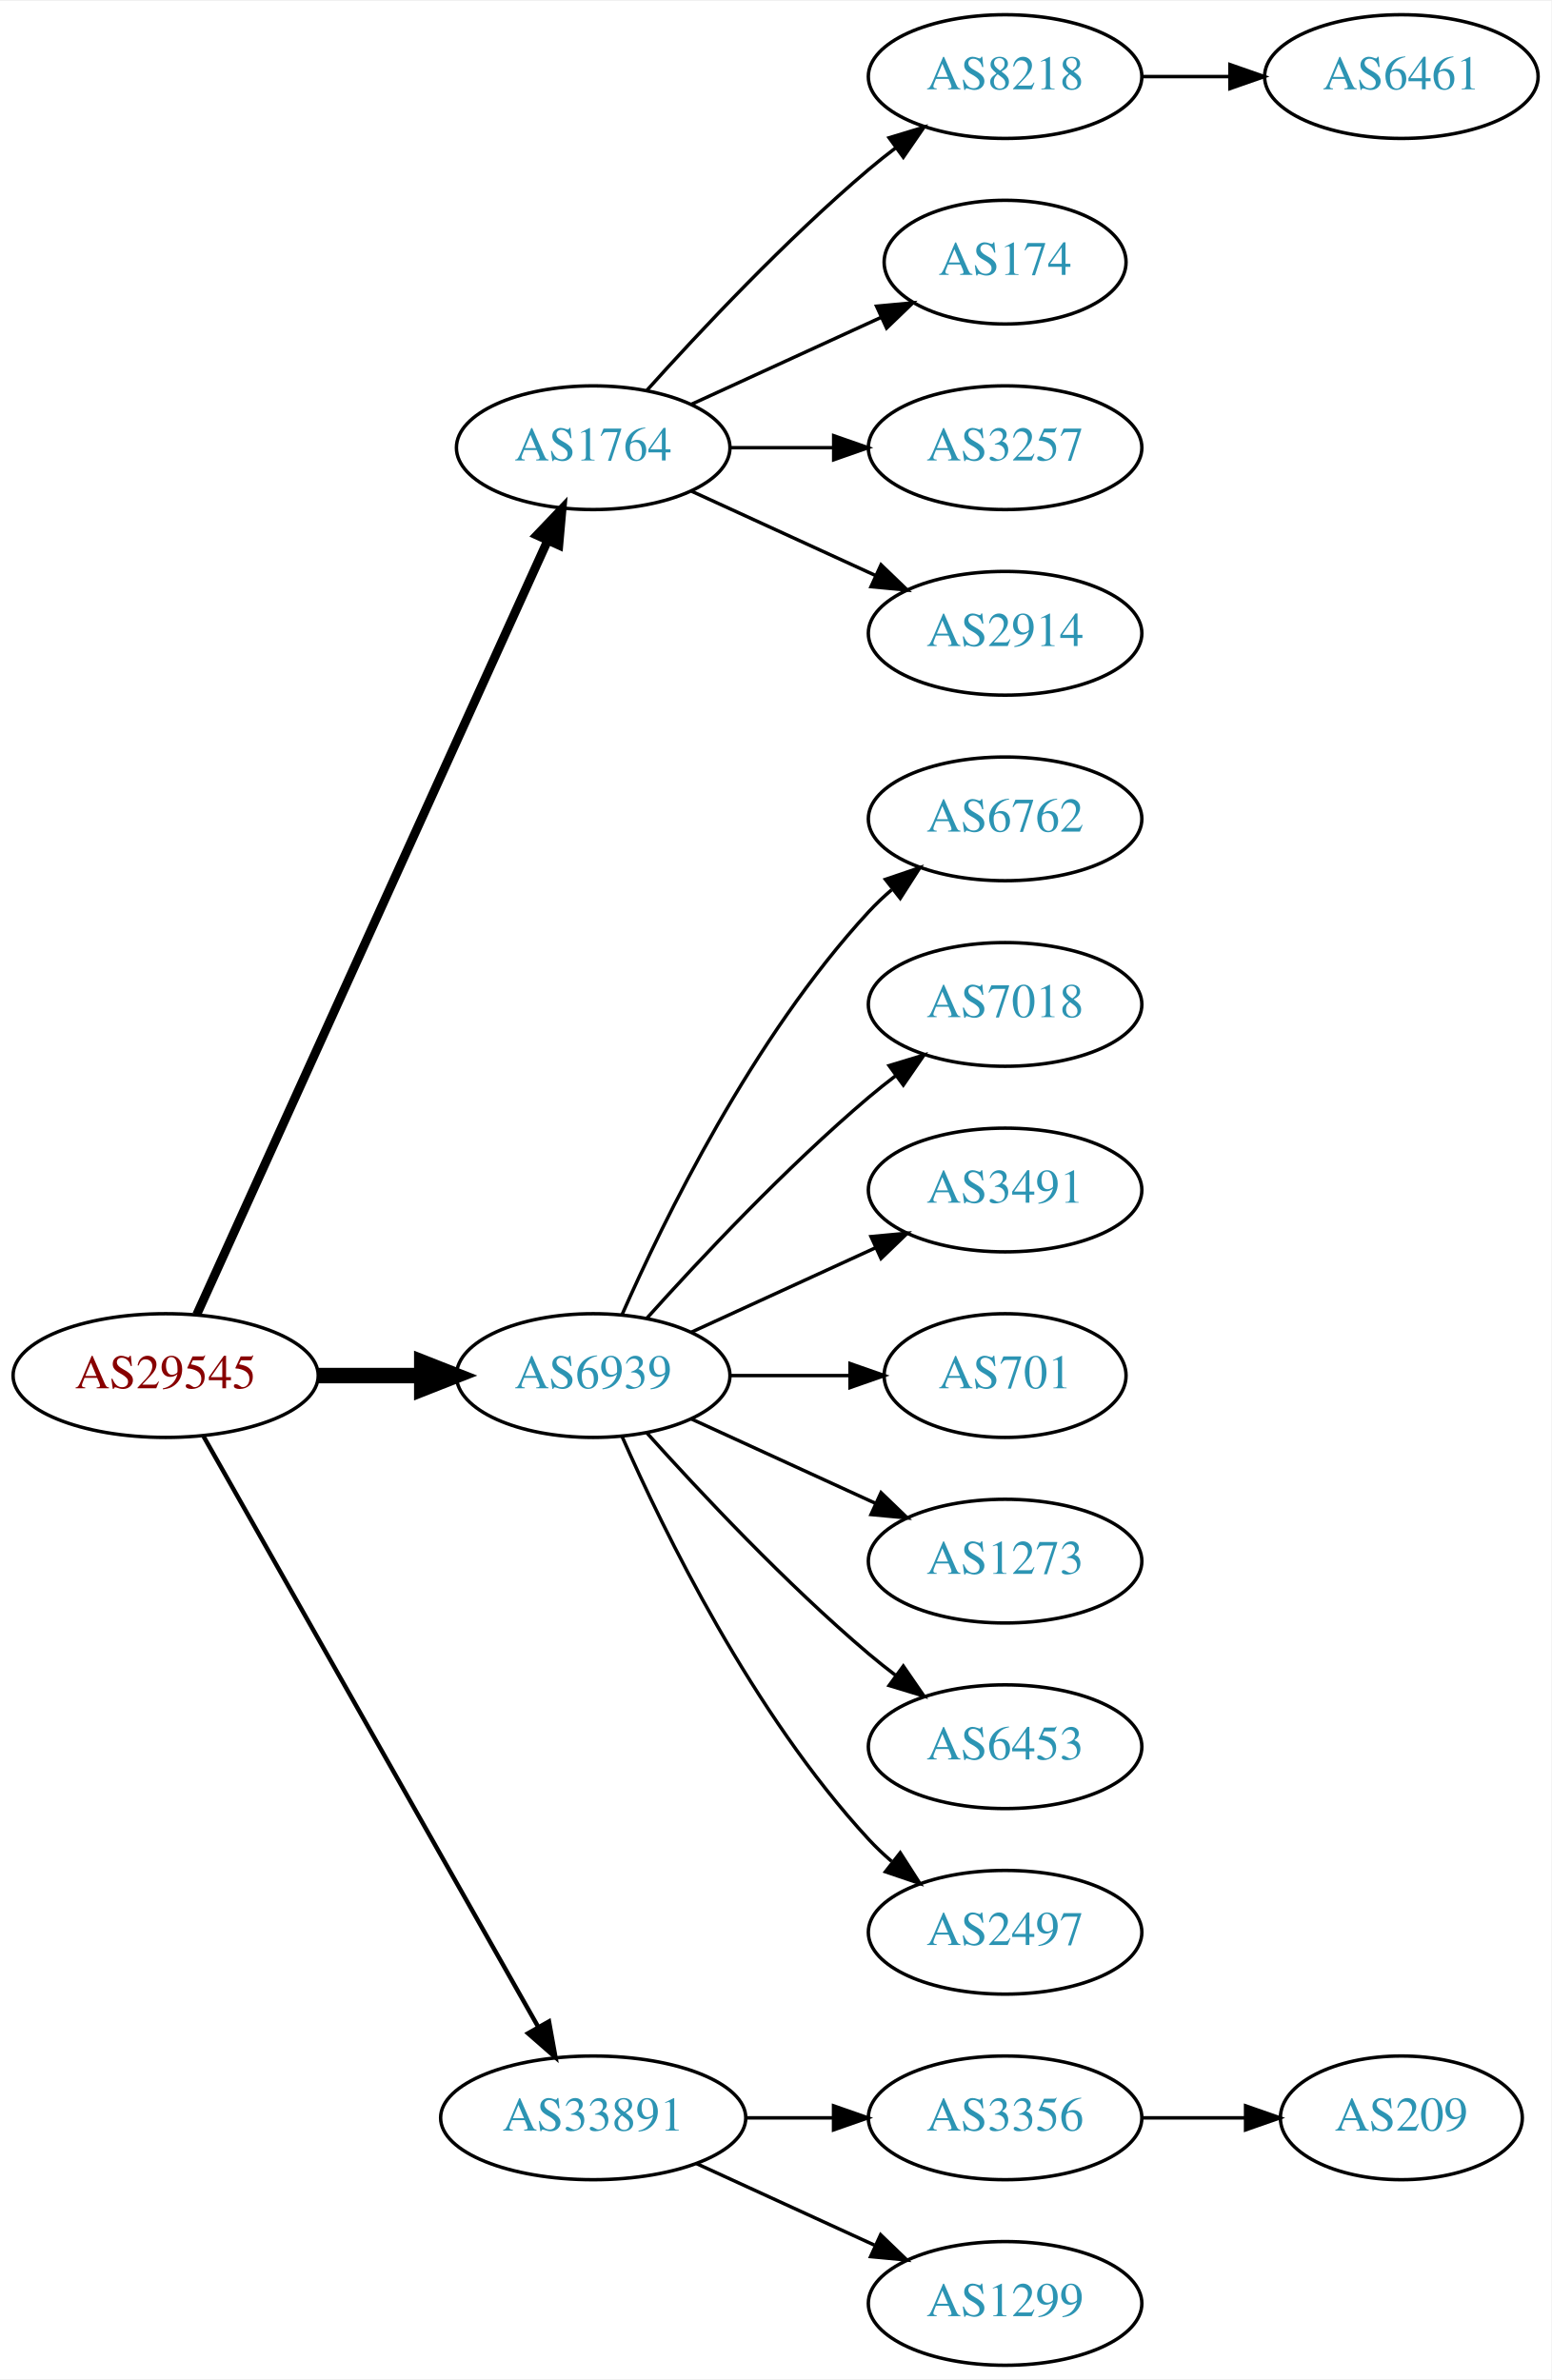
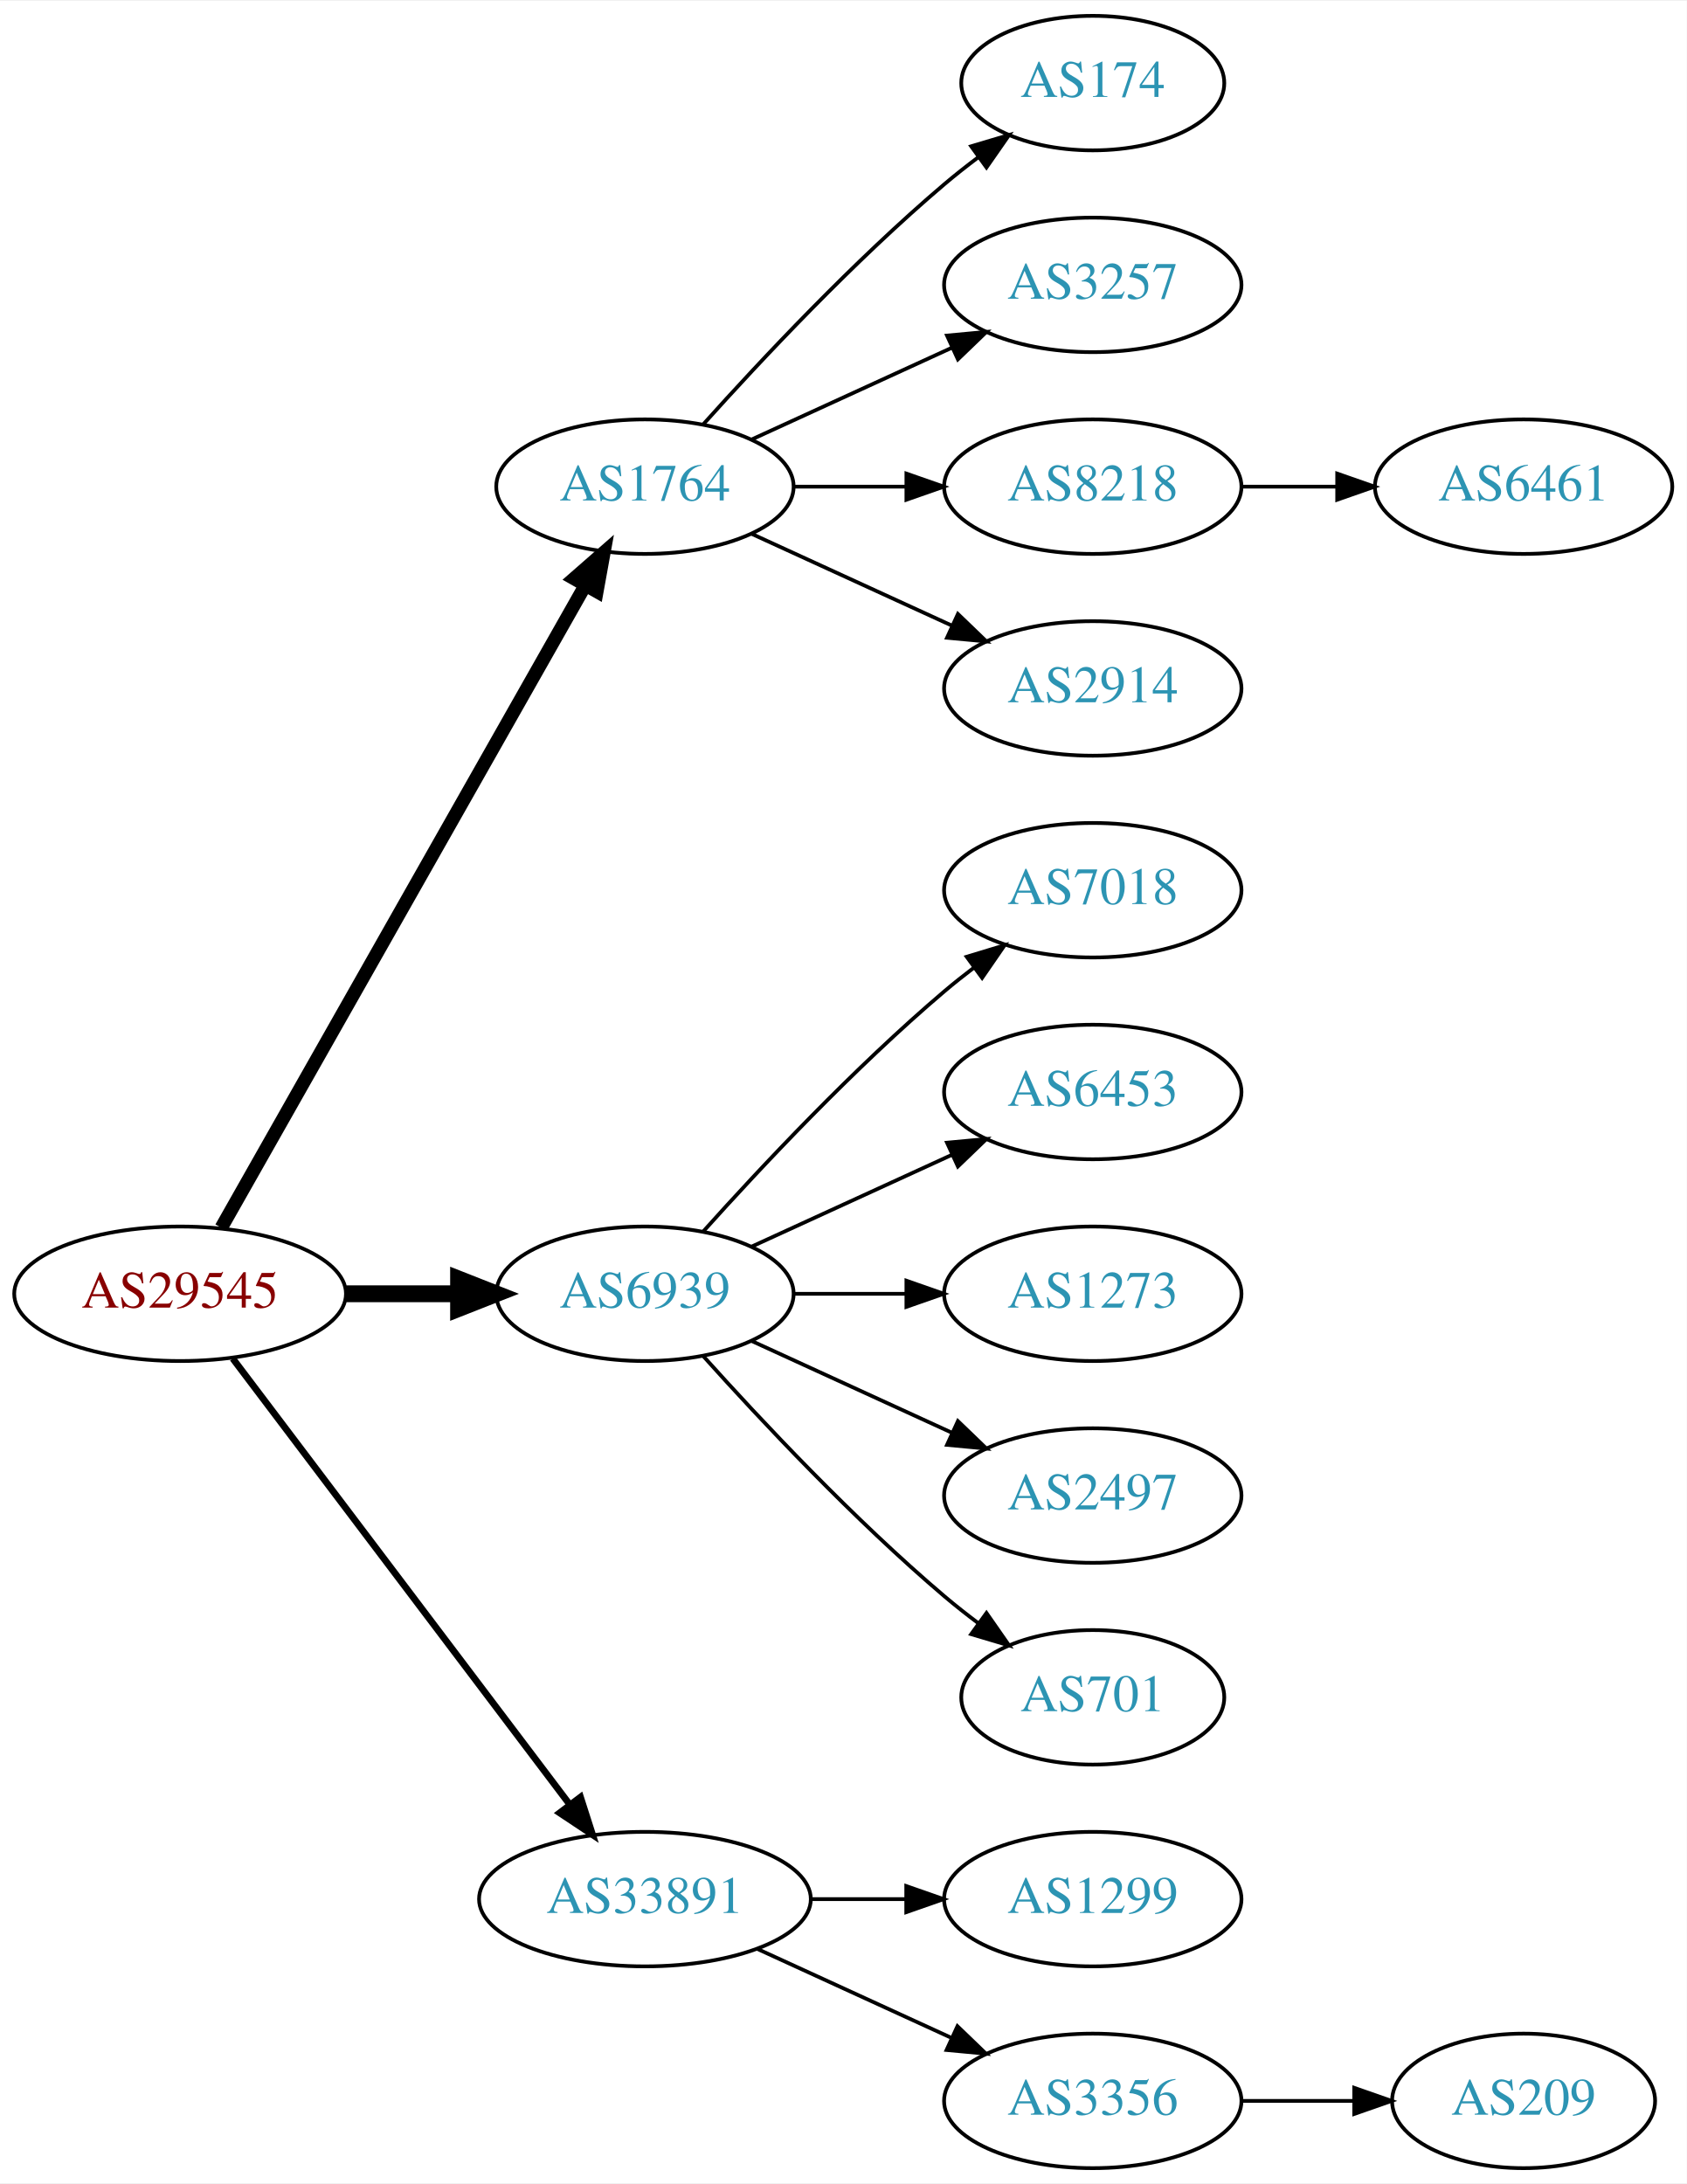
- <svg xmlns="http://www.w3.org/2000/svg" xmlns:xlink="http://www.w3.org/1999/xlink" width="451pt" height="692pt" viewBox="0.00 0.00 451.37 692.00">
-   <g id="graph0" class="graph" transform="scale(1 1) rotate(0) translate(4 688)">
-     <polygon fill="white" stroke="none" points="-4,4 -4,-688 447.37,-688 447.37,4 -4,4" />
+ <svg xmlns="http://www.w3.org/2000/svg" xmlns:xlink="http://www.w3.org/1999/xlink" width="451pt" height="584pt" viewBox="0.00 0.00 451.37 584.00">
+   <g id="graph0" class="graph" transform="scale(1 1) rotate(0) translate(4 580)">
+     <polygon fill="white" stroke="none" points="-4,4 -4,-580 447.37,-580 447.37,4 -4,4" />
    <g id="node1" class="node">
      <g id="a_node1">
        <a xlink:href="/asn/29545" xlink:title="AS29545 ~ Ringstrasse 5 [AT]">
-           <ellipse fill="#ffffff" stroke="black" cx="44.196" cy="-288" rx="44.393" ry="18" />
-           <text text-anchor="middle" x="44.196" y="-284.3" font-family="Times,serif" font-size="14.00" fill="#880000">AS29545</text>
+           <ellipse fill="#ffffff" stroke="black" cx="44.196" cy="-234" rx="44.393" ry="18" />
+           <text text-anchor="middle" x="44.196" y="-230.3" font-family="Times,serif" font-size="14.00" fill="#880000">AS29545</text>
        </a>
      </g>
    </g>
    <g id="node2" class="node">
      <g id="a_node2">
        <a xlink:href="/asn/1764" xlink:title="AS1764 ~ NEXTLAYER-AS [AT]">
-           <ellipse fill="#ffffff" stroke="black" cx="168.588" cy="-558" rx="39.794" ry="18" />
-           <text text-anchor="middle" x="168.588" y="-554.3" font-family="Times,serif" font-size="14.00" fill="#2c94b3">AS1764</text>
+           <ellipse fill="#ffffff" stroke="black" cx="168.588" cy="-450" rx="39.794" ry="18" />
+           <text text-anchor="middle" x="168.588" y="-446.3" font-family="Times,serif" font-size="14.00" fill="#2c94b3">AS1764</text>
        </a>
      </g>
    </g>
    <g id="edge1" class="edge">
-       <path fill="none" stroke="black" stroke-width="2.571" d="M53.227,-305.715C74.147,-351.867 130.43,-476.028 155.386,-531.082" />
-       <polygon fill="black" stroke="black" stroke-width="2.571" points="152.212,-532.556 159.528,-540.219 158.587,-529.666 152.212,-532.556" />
+       <path fill="none" stroke="black" stroke-width="3.6" d="M55.212,-251.676C76.692,-289.584 127.285,-378.873 152.606,-423.559" />
+       <polygon fill="black" stroke="black" stroke-width="3.6" points="149.631,-425.408 157.606,-432.383 155.721,-421.957 149.631,-425.408" />
    </g>
    <g id="node3" class="node">
      <g id="a_node3">
        <a xlink:href="/asn/6939" xlink:title="AS6939 ~ Hurricane Electric LLC [US]">
-           <ellipse fill="#ffffff" stroke="black" cx="168.588" cy="-288" rx="39.794" ry="18" />
-           <text text-anchor="middle" x="168.588" y="-284.3" font-family="Times,serif" font-size="14.00" fill="#2c94b3">AS6939</text>
+           <ellipse fill="#ffffff" stroke="black" cx="168.588" cy="-234" rx="39.794" ry="18" />
+           <text text-anchor="middle" x="168.588" y="-230.3" font-family="Times,serif" font-size="14.00" fill="#2c94b3">AS6939</text>
        </a>
      </g>
    </g>
    <g id="edge2" class="edge">
-       <path fill="none" stroke="black" stroke-width="4.5" d="M88.692,-288C98.381,-288 108.717,-288 118.61,-288" />
-       <polygon fill="black" stroke="black" stroke-width="4.5" points="118.713,-291.938 128.713,-288 118.713,-284.063 118.713,-291.938" />
+       <path fill="none" stroke="black" stroke-width="4.5" d="M88.692,-234C98.381,-234 108.717,-234 118.61,-234" />
+       <polygon fill="black" stroke="black" stroke-width="4.5" points="118.713,-237.938 128.713,-234 118.713,-230.063 118.713,-237.938" />
    </g>
    <g id="node4" class="node">
      <g id="a_node4">
        <a xlink:href="/asn/33891" xlink:title="AS33891 ~ CORE-BACKBONE GMBH GLOBAL NETWORK [DE]">
          <ellipse fill="#ffffff" stroke="black" cx="168.588" cy="-72" rx="44.393" ry="18" />
          <text text-anchor="middle" x="168.588" y="-68.3" font-family="Times,serif" font-size="14.00" fill="#2c94b3">AS33891</text>
        </a>
      </g>
    </g>
    <g id="edge3" class="edge">
-       <path fill="none" stroke="black" stroke-width="1.286" d="M55.212,-270.324C76.692,-232.416 127.285,-143.127 152.606,-98.442" />
-       <polygon fill="black" stroke="black" stroke-width="1.286" points="155.721,-100.043 157.606,-89.618 149.631,-96.592 155.721,-100.043" />
+       <path fill="none" stroke="black" stroke-width="1.8" d="M58.294,-216.663C79.919,-188.04 123.19,-130.767 148.312,-97.514" />
+       <polygon fill="black" stroke="black" stroke-width="1.8" points="151.349,-99.301 154.584,-89.212 145.764,-95.081 151.349,-99.301" />
    </g>
    <g id="node5" class="node">
      <g id="a_node5">
-         <a xlink:href="/asn/8218" xlink:title="AS8218 ~ legacy Neotelecoms [FR]">
-           <ellipse fill="#ffffff" stroke="black" cx="288.431" cy="-666" rx="39.794" ry="18" />
-           <text text-anchor="middle" x="288.431" y="-662.3" font-family="Times,serif" font-size="14.00" fill="#2c94b3">AS8218</text>
+         <a xlink:href="/asn/174" xlink:title="AS174 ~ Cogent Communications [US]">
+           <ellipse fill="#ffffff" stroke="black" cx="288.431" cy="-558" rx="35.194" ry="18" />
+           <text text-anchor="middle" x="288.431" y="-554.3" font-family="Times,serif" font-size="14.00" fill="#2c94b3">AS174</text>
        </a>
      </g>
    </g>
    <g id="edge4" class="edge">
-       <path fill="none" stroke="black" d="M184.234,-574.725C199.535,-591.765 224.632,-618.523 248.784,-639 251.281,-641.117 253.942,-643.232 256.653,-645.293" />
-       <polygon fill="black" stroke="black" points="254.69,-648.194 264.83,-651.266 258.819,-642.541 254.69,-648.194" />
+       <path fill="none" stroke="black" d="M184.234,-466.725C199.535,-483.765 224.632,-510.523 248.784,-531 251.637,-533.418 254.702,-535.833 257.813,-538.169" />
+       <polygon fill="black" stroke="black" points="255.886,-541.095 266.041,-544.116 259.986,-535.422 255.886,-541.095" />
    </g>
    <g id="node6" class="node">
      <g id="a_node6">
-         <a xlink:href="/asn/174" xlink:title="AS174 ~ Cogent Communications [US]">
-           <ellipse fill="#ffffff" stroke="black" cx="288.431" cy="-612" rx="35.194" ry="18" />
-           <text text-anchor="middle" x="288.431" y="-608.3" font-family="Times,serif" font-size="14.00" fill="#2c94b3">AS174</text>
+         <a xlink:href="/asn/3257" xlink:title="AS3257 ~ GTT [DE]">
+           <ellipse fill="#ffffff" stroke="black" cx="288.431" cy="-504" rx="39.794" ry="18" />
+           <text text-anchor="middle" x="288.431" y="-500.3" font-family="Times,serif" font-size="14.00" fill="#2c94b3">AS3257</text>
        </a>
      </g>
    </g>
    <g id="edge5" class="edge">
-       <path fill="none" stroke="black" d="M197.217,-570.661C213.633,-578.183 234.615,-587.798 252.212,-595.861" />
-       <polygon fill="black" stroke="black" points="251.04,-599.174 261.589,-600.158 253.956,-592.811 251.04,-599.174" />
+       <path fill="none" stroke="black" d="M197.217,-462.661C213.174,-469.973 233.445,-479.261 250.727,-487.181" />
+       <polygon fill="black" stroke="black" points="249.426,-490.435 259.975,-491.419 252.342,-484.071 249.426,-490.435" />
    </g>
    <g id="node7" class="node">
      <g id="a_node7">
-         <a xlink:href="/asn/3257" xlink:title="AS3257 ~ GTT [DE]">
-           <ellipse fill="#ffffff" stroke="black" cx="288.431" cy="-558" rx="39.794" ry="18" />
-           <text text-anchor="middle" x="288.431" y="-554.3" font-family="Times,serif" font-size="14.00" fill="#2c94b3">AS3257</text>
+         <a xlink:href="/asn/8218" xlink:title="AS8218 ~ legacy Neotelecoms [FR]">
+           <ellipse fill="#ffffff" stroke="black" cx="288.431" cy="-450" rx="39.794" ry="18" />
+           <text text-anchor="middle" x="288.431" y="-446.3" font-family="Times,serif" font-size="14.00" fill="#2c94b3">AS8218</text>
        </a>
      </g>
    </g>
    <g id="edge6" class="edge">
-       <path fill="none" stroke="black" d="M208.501,-558C218.054,-558 228.404,-558 238.367,-558" />
-       <polygon fill="black" stroke="black" points="238.559,-561.5 248.559,-558 238.559,-554.5 238.559,-561.5" />
+       <path fill="none" stroke="black" d="M208.501,-450C218.054,-450 228.404,-450 238.367,-450" />
+       <polygon fill="black" stroke="black" points="238.559,-453.5 248.559,-450 238.559,-446.5 238.559,-453.5" />
    </g>
    <g id="node8" class="node">
      <g id="a_node8">
        <a xlink:href="/asn/2914" xlink:title="AS2914 ~ NTT America, Inc. [US]">
-           <ellipse fill="#ffffff" stroke="black" cx="288.431" cy="-504" rx="39.794" ry="18" />
-           <text text-anchor="middle" x="288.431" y="-500.3" font-family="Times,serif" font-size="14.00" fill="#2c94b3">AS2914</text>
+           <ellipse fill="#ffffff" stroke="black" cx="288.431" cy="-396" rx="39.794" ry="18" />
+           <text text-anchor="middle" x="288.431" y="-392.3" font-family="Times,serif" font-size="14.00" fill="#2c94b3">AS2914</text>
        </a>
      </g>
    </g>
    <g id="edge7" class="edge">
-       <path fill="none" stroke="black" d="M197.217,-545.339C213.174,-538.027 233.445,-528.739 250.727,-520.819" />
-       <polygon fill="black" stroke="black" points="252.342,-523.929 259.975,-516.581 249.426,-517.565 252.342,-523.929" />
+       <path fill="none" stroke="black" d="M197.217,-437.339C213.174,-430.027 233.445,-420.739 250.727,-412.819" />
+       <polygon fill="black" stroke="black" points="252.342,-415.929 259.975,-408.581 249.426,-409.565 252.342,-415.929" />
    </g>
    <g id="node10" class="node">
      <g id="a_node10">
-         <a xlink:href="/asn/6762" xlink:title="AS6762 ~ TELECOM ITALIA SPARKLE S.p.A. [IT]">
-           <ellipse fill="#ffffff" stroke="black" cx="288.431" cy="-450" rx="39.794" ry="18" />
-           <text text-anchor="middle" x="288.431" y="-446.3" font-family="Times,serif" font-size="14.00" fill="#2c94b3">AS6762</text>
+         <a xlink:href="/asn/7018" xlink:title="AS7018 ~ AT&amp;T Services, Inc. [US]">
+           <ellipse fill="#ffffff" stroke="black" cx="288.431" cy="-342" rx="39.794" ry="18" />
+           <text text-anchor="middle" x="288.431" y="-338.3" font-family="Times,serif" font-size="14.00" fill="#2c94b3">AS7018</text>
        </a>
      </g>
    </g>
    <g id="edge9" class="edge">
-       <path fill="none" stroke="black" d="M177.004,-305.761C189.072,-333.183 215.044,-386.473 248.784,-423 250.815,-425.198 253.054,-427.319 255.4,-429.34" />
-       <polygon fill="black" stroke="black" points="253.612,-432.386 263.644,-435.794 257.927,-426.874 253.612,-432.386" />
+       <path fill="none" stroke="black" d="M184.234,-250.725C199.535,-267.765 224.632,-294.523 248.784,-315 251.281,-317.117 253.942,-319.232 256.653,-321.293" />
+       <polygon fill="black" stroke="black" points="254.69,-324.194 264.83,-327.266 258.819,-318.541 254.69,-324.194" />
    </g>
    <g id="node11" class="node">
      <g id="a_node11">
-         <a xlink:href="/asn/7018" xlink:title="AS7018 ~ AT&amp;T Services, Inc. [US]">
-           <ellipse fill="#ffffff" stroke="black" cx="288.431" cy="-396" rx="39.794" ry="18" />
-           <text text-anchor="middle" x="288.431" y="-392.3" font-family="Times,serif" font-size="14.00" fill="#2c94b3">AS7018</text>
+         <a xlink:href="/asn/6453" xlink:title="AS6453 ~ TATA COMMUNICATIONS (AMERICA) INC [US]">
+           <ellipse fill="#ffffff" stroke="black" cx="288.431" cy="-288" rx="39.794" ry="18" />
+           <text text-anchor="middle" x="288.431" y="-284.3" font-family="Times,serif" font-size="14.00" fill="#2c94b3">AS6453</text>
        </a>
      </g>
    </g>
    <g id="edge10" class="edge">
-       <path fill="none" stroke="black" d="M184.234,-304.725C199.535,-321.765 224.632,-348.523 248.784,-369 251.281,-371.117 253.942,-373.232 256.653,-375.293" />
-       <polygon fill="black" stroke="black" points="254.69,-378.194 264.83,-381.266 258.819,-372.541 254.69,-378.194" />
+       <path fill="none" stroke="black" d="M197.217,-246.661C213.174,-253.973 233.445,-263.261 250.727,-271.181" />
+       <polygon fill="black" stroke="black" points="249.426,-274.435 259.975,-275.419 252.342,-268.071 249.426,-274.435" />
    </g>
    <g id="node12" class="node">
      <g id="a_node12">
-         <a xlink:href="/asn/3491" xlink:title="AS3491 ~ PCCW Global, Inc. [US]">
-           <ellipse fill="#ffffff" stroke="black" cx="288.431" cy="-342" rx="39.794" ry="18" />
-           <text text-anchor="middle" x="288.431" y="-338.3" font-family="Times,serif" font-size="14.00" fill="#2c94b3">AS3491</text>
-         </a>
-       </g>
-     </g>
-     <g id="edge11" class="edge">
-       <path fill="none" stroke="black" d="M197.217,-300.661C213.174,-307.973 233.445,-317.261 250.727,-325.181" />
-       <polygon fill="black" stroke="black" points="249.426,-328.435 259.975,-329.419 252.342,-322.071 249.426,-328.435" />
-     </g>
-     <g id="node13" class="node">
-       <g id="a_node13">
-         <a xlink:href="/asn/701" xlink:title="AS701 ~ UUNET [US]">
-           <ellipse fill="#ffffff" stroke="black" cx="288.431" cy="-288" rx="35.194" ry="18" />
-           <text text-anchor="middle" x="288.431" y="-284.3" font-family="Times,serif" font-size="14.00" fill="#2c94b3">AS701</text>
-         </a>
-       </g>
-     </g>
-     <g id="edge12" class="edge">
-       <path fill="none" stroke="black" d="M208.501,-288C219.588,-288 231.747,-288 243.13,-288" />
-       <polygon fill="black" stroke="black" points="243.311,-291.5 253.311,-288 243.311,-284.5 243.311,-291.5" />
-     </g>
-     <g id="node14" class="node">
-       <g id="a_node14">
        <a xlink:href="/asn/1273" xlink:title="AS1273 ~ Vodafone Group PLC [EU]">
          <ellipse fill="#ffffff" stroke="black" cx="288.431" cy="-234" rx="39.794" ry="18" />
          <text text-anchor="middle" x="288.431" y="-230.3" font-family="Times,serif" font-size="14.00" fill="#2c94b3">AS1273</text>
        </a>
      </g>
    </g>
+     <g id="edge11" class="edge">
+       <path fill="none" stroke="black" d="M208.501,-234C218.054,-234 228.404,-234 238.367,-234" />
+       <polygon fill="black" stroke="black" points="238.559,-237.5 248.559,-234 238.559,-230.5 238.559,-237.5" />
+     </g>
+     <g id="node13" class="node">
+       <g id="a_node13">
+         <a xlink:href="/asn/2497" xlink:title="AS2497 ~ Internet Initiative Japan Inc. [JP]">
+           <ellipse fill="#ffffff" stroke="black" cx="288.431" cy="-180" rx="39.794" ry="18" />
+           <text text-anchor="middle" x="288.431" y="-176.3" font-family="Times,serif" font-size="14.00" fill="#2c94b3">AS2497</text>
+         </a>
+       </g>
+     </g>
+     <g id="edge12" class="edge">
+       <path fill="none" stroke="black" d="M197.217,-221.339C213.174,-214.027 233.445,-204.739 250.727,-196.819" />
+       <polygon fill="black" stroke="black" points="252.342,-199.929 259.975,-192.581 249.426,-193.565 252.342,-199.929" />
+     </g>
+     <g id="node14" class="node">
+       <g id="a_node14">
+         <a xlink:href="/asn/701" xlink:title="AS701 ~ UUNET [US]">
+           <ellipse fill="#ffffff" stroke="black" cx="288.431" cy="-126" rx="35.194" ry="18" />
+           <text text-anchor="middle" x="288.431" y="-122.3" font-family="Times,serif" font-size="14.00" fill="#2c94b3">AS701</text>
+         </a>
+       </g>
+     </g>
    <g id="edge13" class="edge">
-       <path fill="none" stroke="black" d="M197.217,-275.339C213.174,-268.027 233.445,-258.739 250.727,-250.819" />
-       <polygon fill="black" stroke="black" points="252.342,-253.929 259.975,-246.581 249.426,-247.565 252.342,-253.929" />
+       <path fill="none" stroke="black" d="M184.234,-217.275C199.535,-200.235 224.632,-173.477 248.784,-153 251.637,-150.582 254.702,-148.167 257.813,-145.831" />
+       <polygon fill="black" stroke="black" points="259.986,-148.578 266.041,-139.884 255.886,-142.905 259.986,-148.578" />
    </g>
    <g id="node15" class="node">
      <g id="a_node15">
-         <a xlink:href="/asn/6453" xlink:title="AS6453 ~ TATA COMMUNICATIONS (AMERICA) INC [US]">
-           <ellipse fill="#ffffff" stroke="black" cx="288.431" cy="-180" rx="39.794" ry="18" />
-           <text text-anchor="middle" x="288.431" y="-176.3" font-family="Times,serif" font-size="14.00" fill="#2c94b3">AS6453</text>
+         <a xlink:href="/asn/1299" xlink:title="AS1299 ~ Telia Carrier [EU]">
+           <ellipse fill="#ffffff" stroke="black" cx="288.431" cy="-72" rx="39.794" ry="18" />
+           <text text-anchor="middle" x="288.431" y="-68.3" font-family="Times,serif" font-size="14.00" fill="#2c94b3">AS1299</text>
        </a>
      </g>
    </g>
    <g id="edge14" class="edge">
-       <path fill="none" stroke="black" d="M184.234,-271.275C199.535,-254.235 224.632,-227.477 248.784,-207 251.281,-204.883 253.942,-202.768 256.653,-200.707" />
-       <polygon fill="black" stroke="black" points="258.819,-203.459 264.83,-194.734 254.69,-197.806 258.819,-203.459" />
+       <path fill="none" stroke="black" d="M212.799,-72C221.112,-72 229.875,-72 238.357,-72" />
+       <polygon fill="black" stroke="black" points="238.516,-75.5 248.516,-72 238.516,-68.5 238.516,-75.5" />
    </g>
    <g id="node16" class="node">
      <g id="a_node16">
-         <a xlink:href="/asn/2497" xlink:title="AS2497 ~ Internet Initiative Japan Inc. [JP]">
-           <ellipse fill="#ffffff" stroke="black" cx="288.431" cy="-126" rx="39.794" ry="18" />
-           <text text-anchor="middle" x="288.431" y="-122.3" font-family="Times,serif" font-size="14.00" fill="#2c94b3">AS2497</text>
+         <a xlink:href="/asn/3356" xlink:title="AS3356 ~ Level 3 Parent, LLC [US]">
+           <ellipse fill="#ffffff" stroke="black" cx="288.431" cy="-18" rx="39.794" ry="18" />
+           <text text-anchor="middle" x="288.431" y="-14.3" font-family="Times,serif" font-size="14.00" fill="#2c94b3">AS3356</text>
        </a>
      </g>
    </g>
    <g id="edge15" class="edge">
-       <path fill="none" stroke="black" d="M177.004,-270.239C189.072,-242.817 215.044,-189.527 248.784,-153 250.815,-150.802 253.054,-148.681 255.4,-146.66" />
-       <polygon fill="black" stroke="black" points="257.927,-149.126 263.644,-140.206 253.612,-143.614 257.927,-149.126" />
-     </g>
-     <g id="node17" class="node">
-       <g id="a_node17">
-         <a xlink:href="/asn/3356" xlink:title="AS3356 ~ Level 3 Parent, LLC [US]">
-           <ellipse fill="#ffffff" stroke="black" cx="288.431" cy="-72" rx="39.794" ry="18" />
-           <text text-anchor="middle" x="288.431" y="-68.3" font-family="Times,serif" font-size="14.00" fill="#2c94b3">AS3356</text>
-         </a>
-       </g>
-     </g>
-     <g id="edge16" class="edge">
-       <path fill="none" stroke="black" d="M212.799,-72C221.112,-72 229.875,-72 238.357,-72" />
-       <polygon fill="black" stroke="black" points="238.516,-75.5 248.516,-72 238.516,-68.5 238.516,-75.5" />
-     </g>
-     <g id="node18" class="node">
-       <g id="a_node18">
-         <a xlink:href="/asn/1299" xlink:title="AS1299 ~ Telia Carrier [EU]">
-           <ellipse fill="#ffffff" stroke="black" cx="288.431" cy="-18" rx="39.794" ry="18" />
-           <text text-anchor="middle" x="288.431" y="-14.3" font-family="Times,serif" font-size="14.00" fill="#2c94b3">AS1299</text>
-         </a>
-       </g>
-     </g>
-     <g id="edge17" class="edge">
      <path fill="none" stroke="black" d="M198.718,-58.652C214.329,-51.498 233.727,-42.609 250.399,-34.969" />
      <polygon fill="black" stroke="black" points="252.218,-37.986 259.851,-30.638 249.302,-31.622 252.218,-37.986" />
    </g>
    <g id="node9" class="node">
      <g id="a_node9">
        <a xlink:href="/asn/6461" xlink:title="AS6461 ~ Zayo Bandwidth [US]">
-           <ellipse fill="#ffffff" stroke="black" cx="403.724" cy="-666" rx="39.794" ry="18" />
-           <text text-anchor="middle" x="403.724" y="-662.3" font-family="Times,serif" font-size="14.00" fill="#2c94b3">AS6461</text>
+           <ellipse fill="#ffffff" stroke="black" cx="403.724" cy="-450" rx="39.794" ry="18" />
+           <text text-anchor="middle" x="403.724" y="-446.3" font-family="Times,serif" font-size="14.00" fill="#2c94b3">AS6461</text>
        </a>
      </g>
    </g>
    <g id="edge8" class="edge">
-       <path fill="none" stroke="black" d="M328.103,-666C336.306,-666 345.07,-666 353.602,-666" />
-       <polygon fill="black" stroke="black" points="353.841,-669.5 363.841,-666 353.841,-662.5 353.841,-669.5" />
-     </g>
-     <g id="node19" class="node">
-       <g id="a_node19">
+       <path fill="none" stroke="black" d="M328.103,-450C336.306,-450 345.07,-450 353.602,-450" />
+       <polygon fill="black" stroke="black" points="353.841,-453.5 363.841,-450 353.841,-446.5 353.841,-453.5" />
+     </g>
+     <g id="node17" class="node">
+       <g id="a_node17">
        <a xlink:href="/asn/209" xlink:title="AS209 ~ CenturyLink Communications, LLC [US]">
-           <ellipse fill="#ffffff" stroke="black" cx="403.724" cy="-72" rx="35.194" ry="18" />
-           <text text-anchor="middle" x="403.724" y="-68.3" font-family="Times,serif" font-size="14.00" fill="#2c94b3">AS209</text>
-         </a>
-       </g>
-     </g>
-     <g id="edge18" class="edge">
-       <path fill="none" stroke="black" d="M328.103,-72C337.808,-72 348.299,-72 358.262,-72" />
-       <polygon fill="black" stroke="black" points="358.398,-75.5 368.398,-72 358.398,-68.5 358.398,-75.5" />
+           <ellipse fill="#ffffff" stroke="black" cx="403.724" cy="-18" rx="35.194" ry="18" />
+           <text text-anchor="middle" x="403.724" y="-14.3" font-family="Times,serif" font-size="14.00" fill="#2c94b3">AS209</text>
+         </a>
+       </g>
+     </g>
+     <g id="edge16" class="edge">
+       <path fill="none" stroke="black" d="M328.103,-18C337.808,-18 348.299,-18 358.262,-18" />
+       <polygon fill="black" stroke="black" points="358.398,-21.5 368.398,-18 358.398,-14.5 358.398,-21.5" />
    </g>
  </g>
</svg>
